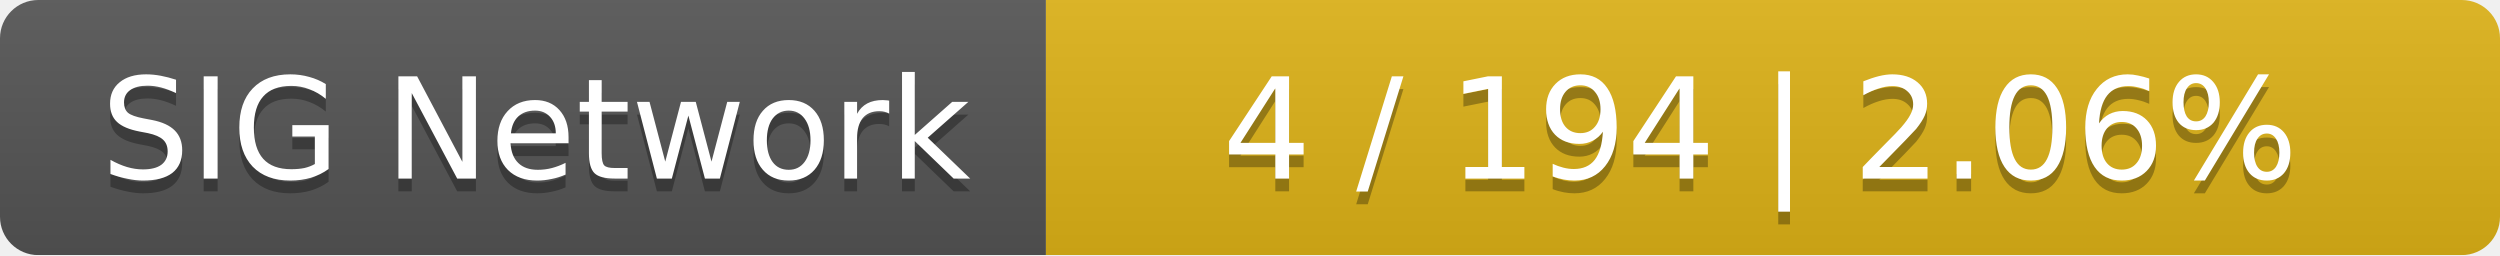
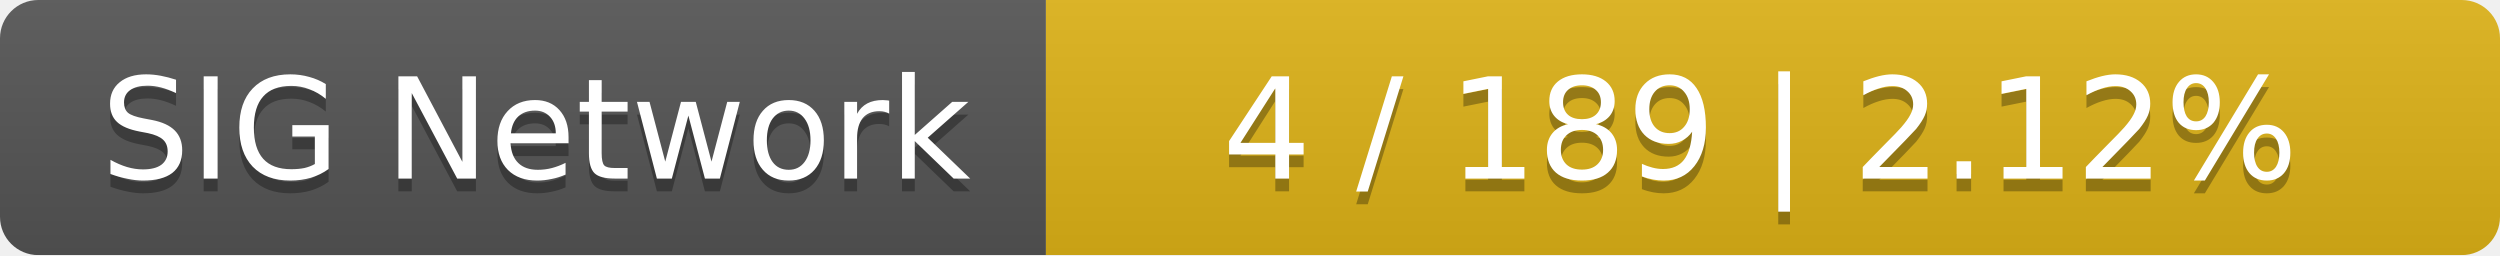
<svg xmlns="http://www.w3.org/2000/svg" width="196" height="20">
  <linearGradient id="smooth" x2="0" y2="100%">
    <stop offset="0" stop-color="#bbb" stop-opacity=".1" />
    <stop offset="1" stop-opacity=".1" />
  </linearGradient>
  <mask id="round">
    <rect width="196" height="20" rx="3" fill="#fff" />
  </mask>
  <g mask="url(#round)">
    <rect width="82" height="20" fill="#555" />
    <rect x="82" width="114" height="20" fill="#dfb317" />
    <rect width="196" height="20" fill="url(#smooth)" />
  </g>
  <g fill="#fff" text-anchor="middle" font-family="DejaVu Sans,Verdana,Geneva,sans-serif" font-size="11">
    <text x="42" y="15" fill="#010101" fill-opacity=".3">SIG Network</text>
    <text x="42" y="14">SIG Network</text>
-     <text x="138" y="15" fill="#010101" fill-opacity=".3">4 / 194    |    2.06%</text>
-     <text x="138" y="14">4 / 194    |    2.06%</text>
+     <text x="138" y="15" fill="#010101" fill-opacity=".3">4 / 189    |    2.12%</text>
+     <text x="138" y="14">4 / 189    |    2.12%</text>
  </g>
</svg>
